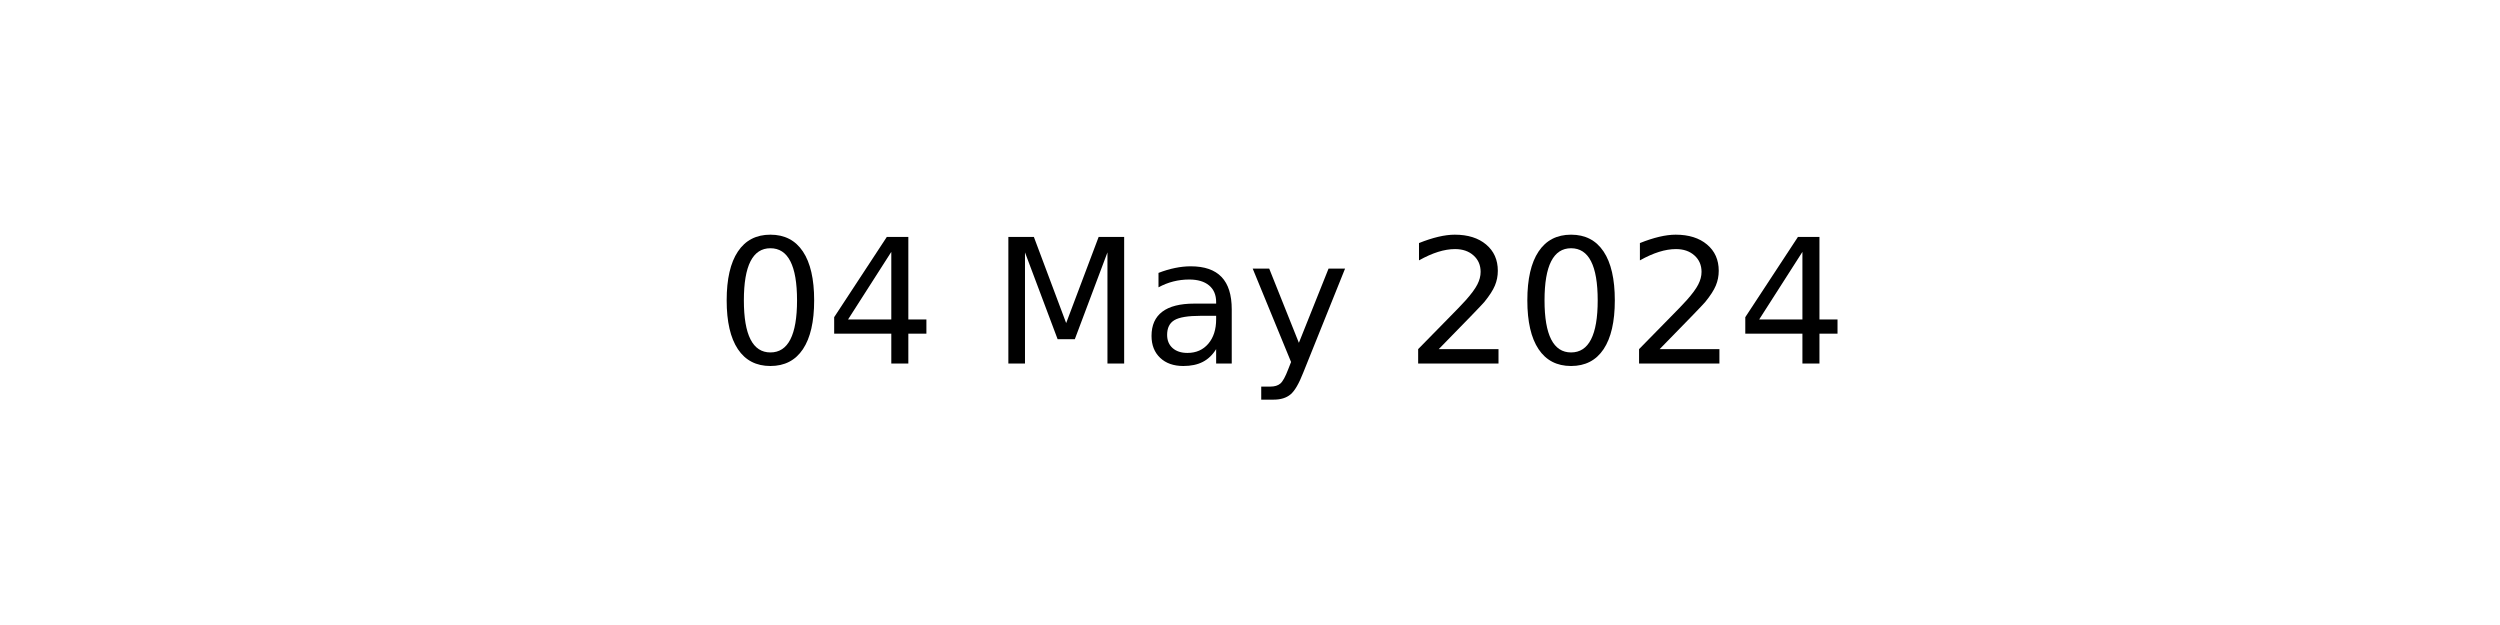
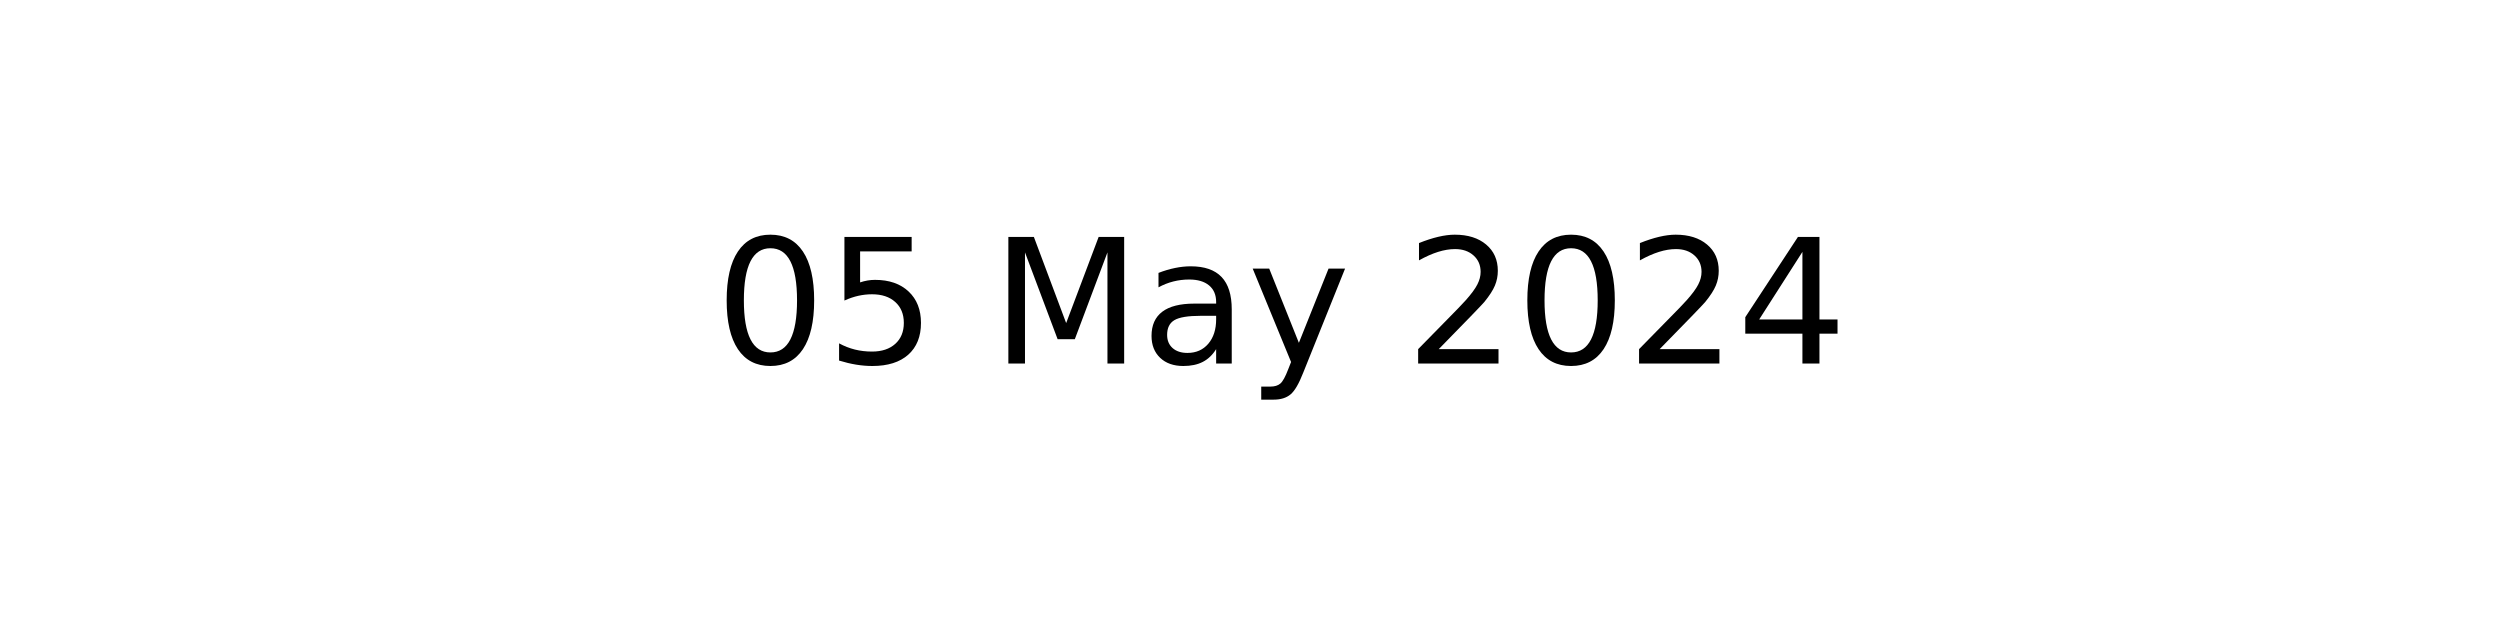
<svg xmlns="http://www.w3.org/2000/svg" xmlns:xlink="http://www.w3.org/1999/xlink" width="144pt" height="36pt" viewBox="0 0 144 36" version="1.1">
  <defs>
    <style type="text/css">*{stroke-linejoin: round; stroke-linecap: butt}</style>
  </defs>
  <g id="figure_1">
    <g id="axes_1">
      <g id="text_1">
        <g transform="translate(41.19687 20.93937) scale(0.1 -0.1)">
          <defs>
            <path id="DejaVuSans-30" d="M 2034 4250  Q 1547 4250 1301 3770  Q 1056 3291 1056 2328  Q 1056 1369 1301 889  Q 1547 409 2034 409  Q 2525 409 2770 889  Q 3016 1369 3016 2328  Q 3016 3291 2770 3770  Q 2525 4250 2034 4250  z M 2034 4750  Q 2819 4750 3233 4129  Q 3647 3509 3647 2328  Q 3647 1150 3233 529  Q 2819 -91 2034 -91  Q 1250 -91 836 529  Q 422 1150 422 2328  Q 422 3509 836 4129  Q 1250 4750 2034 4750  z " transform="scale(0.015625)" />
-             <path id="DejaVuSans-34" d="M 2419 4116  L 825 1625  L 2419 1625  L 2419 4116  z M 2253 4666  L 3047 4666  L 3047 1625  L 3713 1625  L 3713 1100  L 3047 1100  L 3047 0  L 2419 0  L 2419 1100  L 313 1100  L 313 1709  L 2253 4666  z " transform="scale(0.015625)" />
+             <path id="DejaVuSans-35" d="M 691 4666  L 3169 4666  L 3169 4134  L 1269 4134  L 1269 2991  Q 1406 3038 1543 3061  Q 1681 3084 1819 3084  Q 2600 3084 3056 2656  Q 3513 2228 3513 1497  Q 3513 744 3044 326  Q 2575 -91 1722 -91  Q 1428 -91 1123 -41  Q 819 9 494 109  L 494 744  Q 775 591 1075 516  Q 1375 441 1709 441  Q 2250 441 2565 725  Q 2881 1009 2881 1497  Q 2881 1984 2565 2268  Q 2250 2553 1709 2553  Q 1456 2553 1204 2497  Q 953 2441 691 2322  L 691 4666  z " transform="scale(0.015625)" />
            <path id="DejaVuSans-20" transform="scale(0.015625)" />
            <path id="DejaVuSans-4d" d="M 628 4666  L 1569 4666  L 2759 1491  L 3956 4666  L 4897 4666  L 4897 0  L 4281 0  L 4281 4097  L 3078 897  L 2444 897  L 1241 4097  L 1241 0  L 628 0  L 628 4666  z " transform="scale(0.015625)" />
            <path id="DejaVuSans-61" d="M 2194 1759  Q 1497 1759 1228 1600  Q 959 1441 959 1056  Q 959 750 1161 570  Q 1363 391 1709 391  Q 2188 391 2477 730  Q 2766 1069 2766 1631  L 2766 1759  L 2194 1759  z M 3341 1997  L 3341 0  L 2766 0  L 2766 531  Q 2569 213 2275 61  Q 1981 -91 1556 -91  Q 1019 -91 701 211  Q 384 513 384 1019  Q 384 1609 779 1909  Q 1175 2209 1959 2209  L 2766 2209  L 2766 2266  Q 2766 2663 2505 2880  Q 2244 3097 1772 3097  Q 1472 3097 1187 3025  Q 903 2953 641 2809  L 641 3341  Q 956 3463 1253 3523  Q 1550 3584 1831 3584  Q 2591 3584 2966 3190  Q 3341 2797 3341 1997  z " transform="scale(0.015625)" />
            <path id="DejaVuSans-79" d="M 2059 -325  Q 1816 -950 1584 -1140  Q 1353 -1331 966 -1331  L 506 -1331  L 506 -850  L 844 -850  Q 1081 -850 1212 -737  Q 1344 -625 1503 -206  L 1606 56  L 191 3500  L 800 3500  L 1894 763  L 2988 3500  L 3597 3500  L 2059 -325  z " transform="scale(0.015625)" />
            <path id="DejaVuSans-32" d="M 1228 531  L 3431 531  L 3431 0  L 469 0  L 469 531  Q 828 903 1448 1529  Q 2069 2156 2228 2338  Q 2531 2678 2651 2914  Q 2772 3150 2772 3378  Q 2772 3750 2511 3984  Q 2250 4219 1831 4219  Q 1534 4219 1204 4116  Q 875 4013 500 3803  L 500 4441  Q 881 4594 1212 4672  Q 1544 4750 1819 4750  Q 2544 4750 2975 4387  Q 3406 4025 3406 3419  Q 3406 3131 3298 2873  Q 3191 2616 2906 2266  Q 2828 2175 2409 1742  Q 1991 1309 1228 531  z " transform="scale(0.015625)" />
+             <path id="DejaVuSans-34" d="M 2419 4116  L 825 1625  L 2419 1625  L 2419 4116  z M 2253 4666  L 3047 4666  L 3047 1625  L 3713 1625  L 3713 1100  L 3047 1100  L 3047 0  L 2419 0  L 2419 1100  L 313 1100  L 313 1709  L 2253 4666  z " transform="scale(0.015625)" />
          </defs>
          <use xlink:href="#DejaVuSans-30" />
-           <use xlink:href="#DejaVuSans-34" x="63.623" />
+           <use xlink:href="#DejaVuSans-35" x="63.623" />
          <use xlink:href="#DejaVuSans-20" x="127.246" />
          <use xlink:href="#DejaVuSans-4d" x="159.033" />
          <use xlink:href="#DejaVuSans-61" x="245.312" />
          <use xlink:href="#DejaVuSans-79" x="306.592" />
          <use xlink:href="#DejaVuSans-20" x="365.771" />
          <use xlink:href="#DejaVuSans-32" x="397.559" />
          <use xlink:href="#DejaVuSans-30" x="461.182" />
          <use xlink:href="#DejaVuSans-32" x="524.805" />
          <use xlink:href="#DejaVuSans-34" x="588.428" />
        </g>
      </g>
    </g>
  </g>
</svg>
